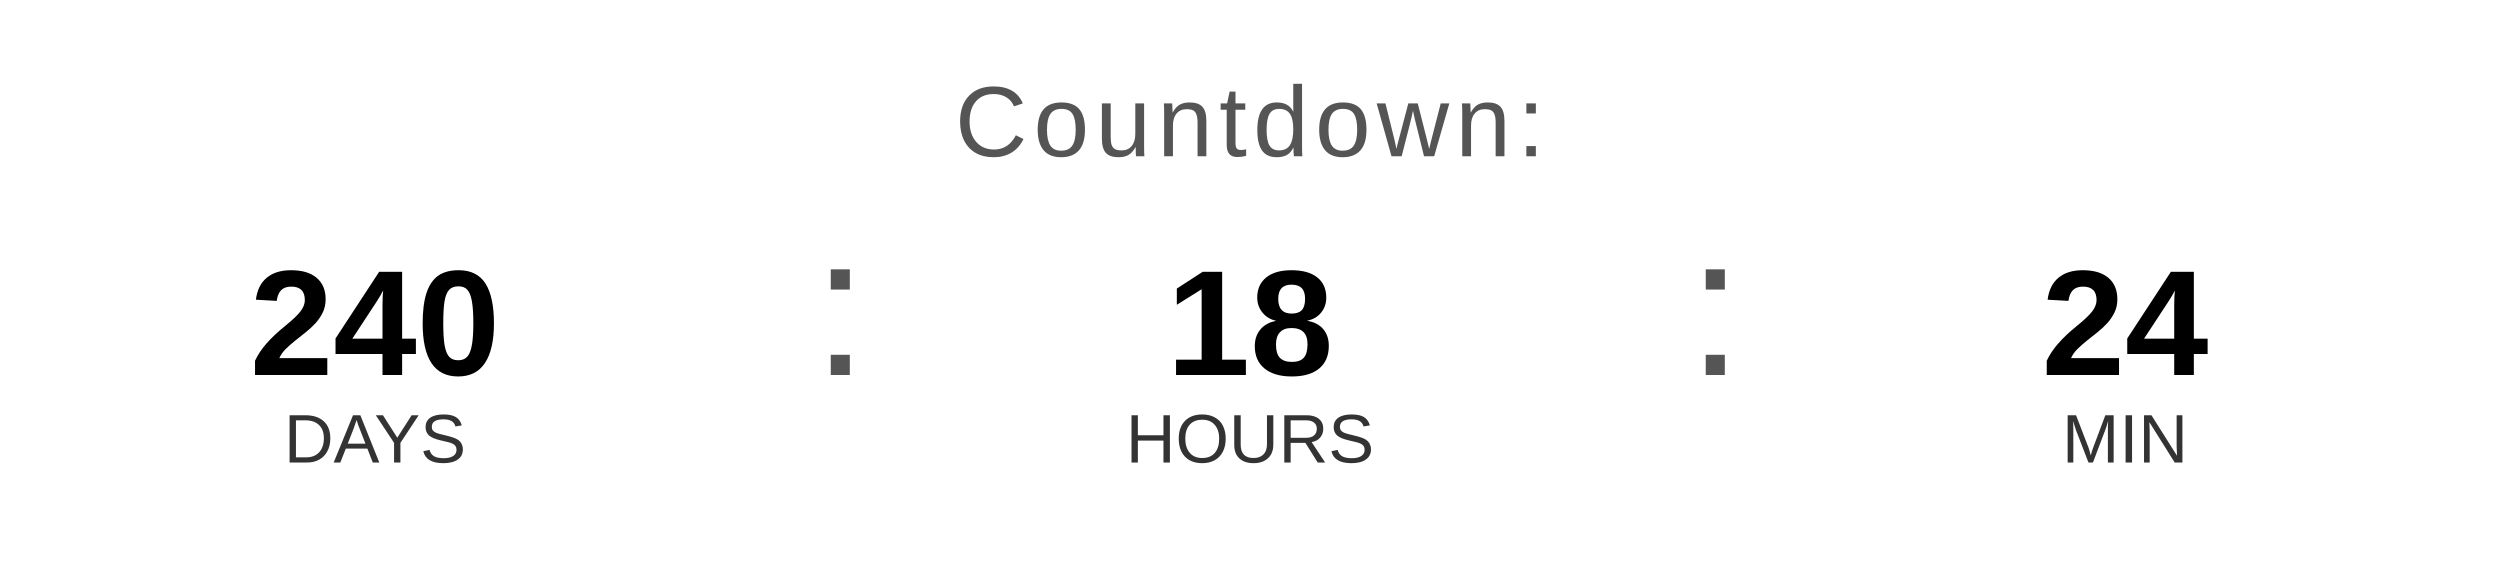
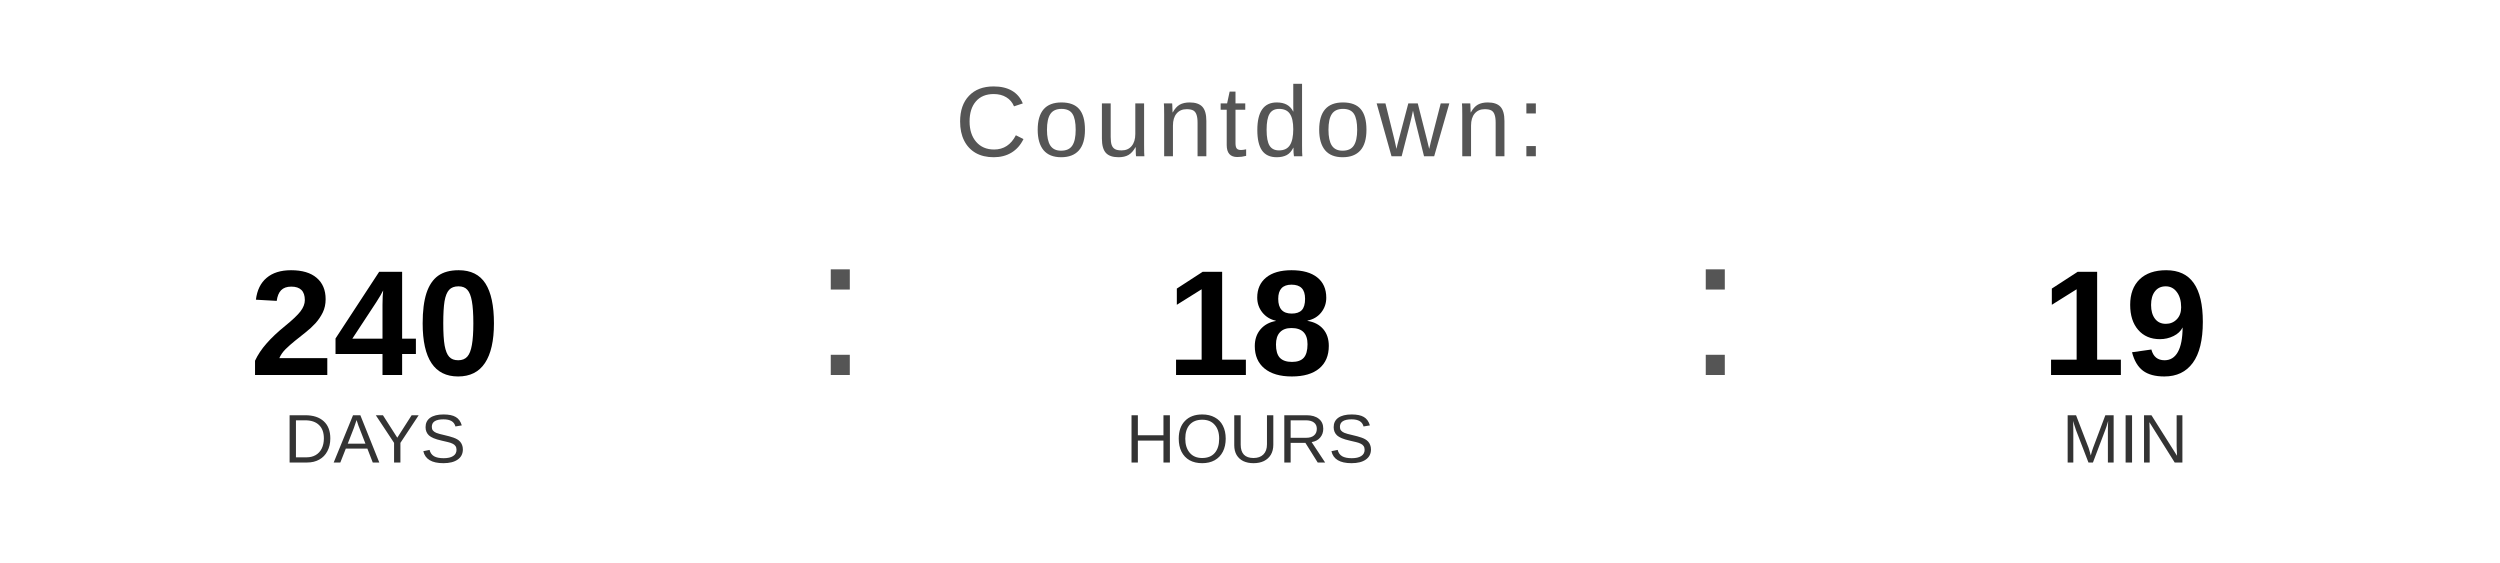
<svg xmlns="http://www.w3.org/2000/svg" width="400" height="90" viewBox="0 0 400 90">
  <text x="200" y="25" font-family="Arial, Helvetica, sans-serif" font-size="16" fill="#555555" text-anchor="middle" letter-spacing="1">
    Countdown:
  </text>
  <text x="60" y="60" font-family="Arial, Helvetica, sans-serif" font-size="24" font-weight="bold" fill="#000000" text-anchor="middle">240</text>
  <text x="60" y="74" font-family="Arial, Helvetica, sans-serif" font-size="11" fill="#333333" text-anchor="middle">DAYS</text>
  <text x="130" y="60" font-family="Arial, sans-serif" font-size="32" fill="#555555">:</text>
  <text x="200" y="60" font-family="Arial, Helvetica, sans-serif" font-size="24" font-weight="bold" fill="#000000" text-anchor="middle">18</text>
  <text x="200" y="74" font-family="Arial, Helvetica, sans-serif" font-size="11" fill="#333333" text-anchor="middle">HOURS</text>
  <text x="270" y="60" font-family="Arial, sans-serif" font-size="32" fill="#555555">:</text>
-   <text x="340" y="60" font-family="Arial, Helvetica, sans-serif" font-size="24" font-weight="bold" fill="#000000" text-anchor="middle">24</text>
+   <text x="340" y="60" font-family="Arial, Helvetica, sans-serif" font-size="24" font-weight="bold" fill="#000000" text-anchor="middle">19</text>
  <text x="340" y="74" font-family="Arial, Helvetica, sans-serif" font-size="11" fill="#333333" text-anchor="middle">MIN</text>
</svg>
